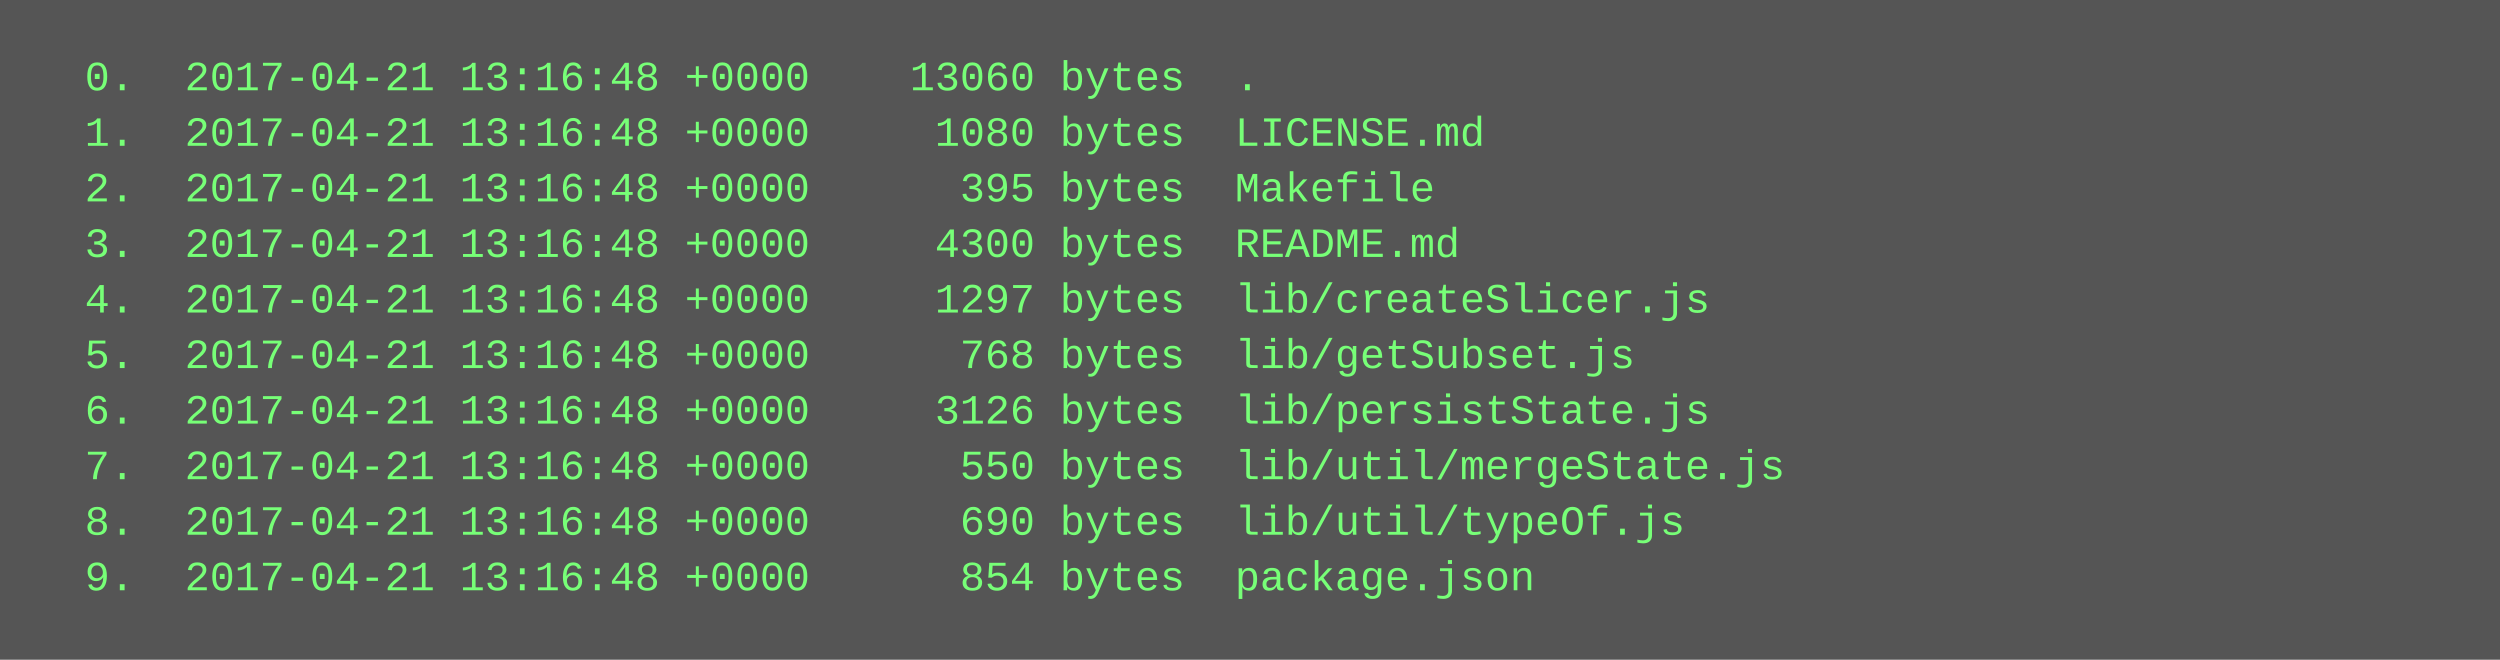
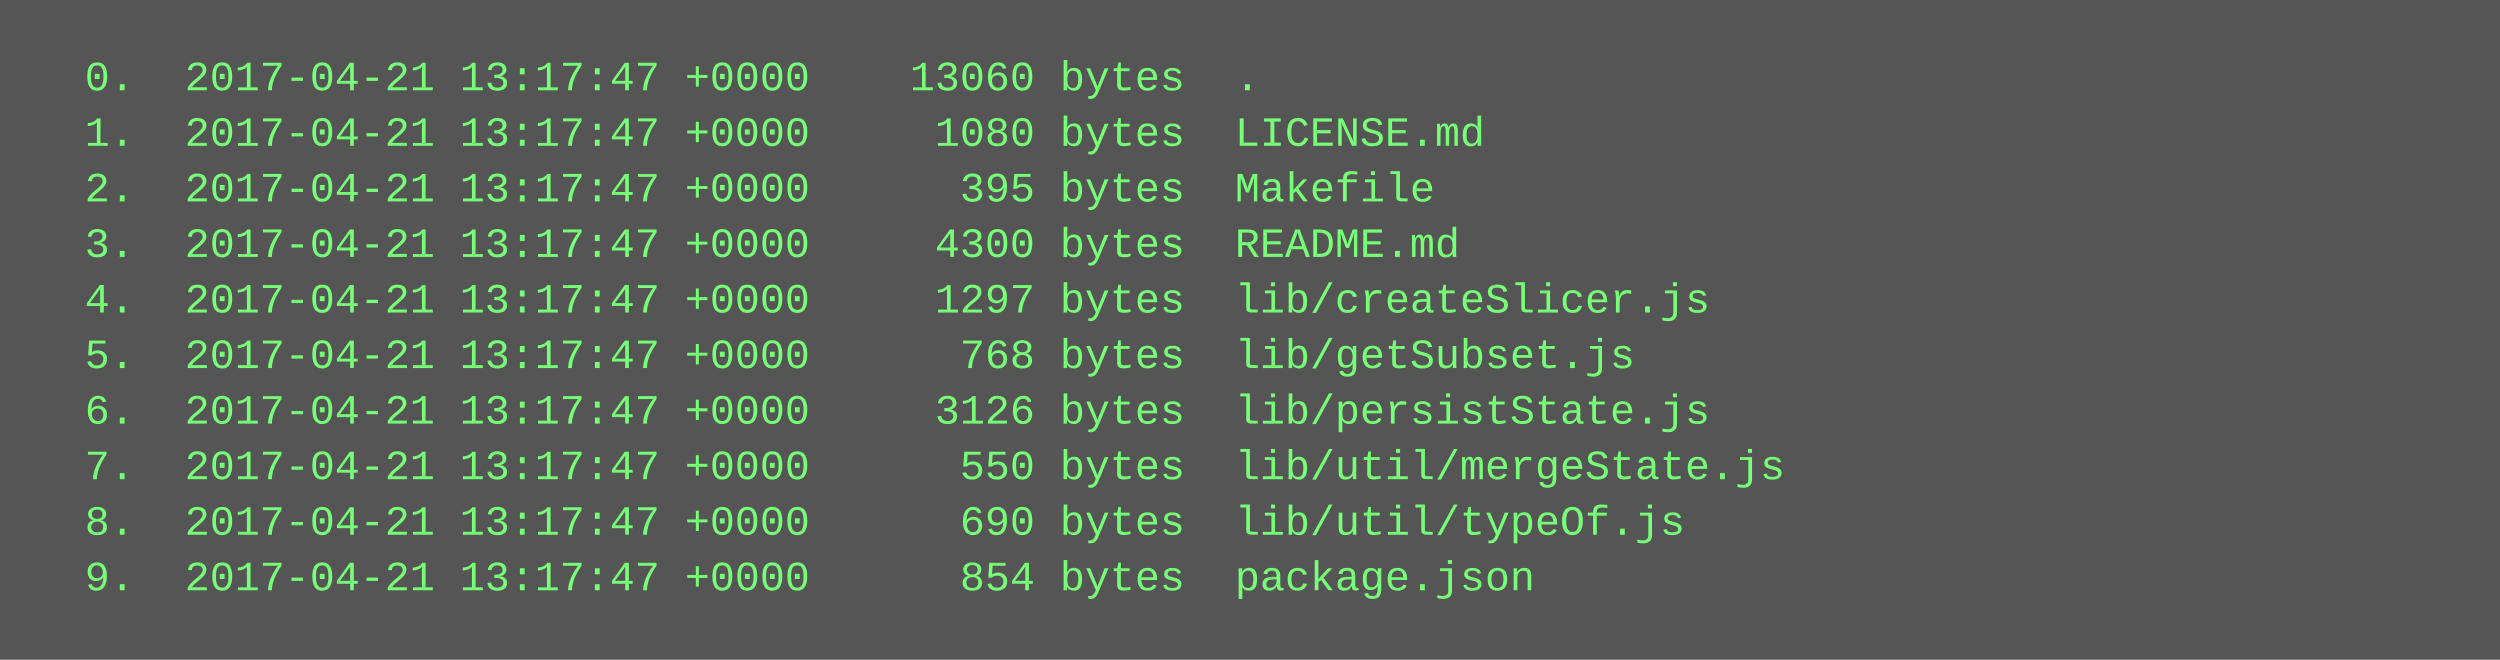
<svg xmlns="http://www.w3.org/2000/svg" height="190" width="720">
  <rect height="190" fill="#555" width="720" />
  <text fill="#7f7" font-family="Courier New" font-size="12" xml:space="preserve">
-     <tspan x="10" y="26">  0.  2017-04-21 13:16:48 +0000    13060 bytes  .</tspan>
-     <tspan x="10" y="42">  1.  2017-04-21 13:16:48 +0000     1080 bytes  LICENSE.md</tspan>
-     <tspan x="10" y="58">  2.  2017-04-21 13:16:48 +0000      395 bytes  Makefile</tspan>
-     <tspan x="10" y="74">  3.  2017-04-21 13:16:48 +0000     4300 bytes  README.md</tspan>
-     <tspan x="10" y="90">  4.  2017-04-21 13:16:48 +0000     1297 bytes  lib/createSlicer.js</tspan>
-     <tspan x="10" y="106">  5.  2017-04-21 13:16:48 +0000      768 bytes  lib/getSubset.js</tspan>
-     <tspan x="10" y="122">  6.  2017-04-21 13:16:48 +0000     3126 bytes  lib/persistState.js</tspan>
-     <tspan x="10" y="138">  7.  2017-04-21 13:16:48 +0000      550 bytes  lib/util/mergeState.js</tspan>
-     <tspan x="10" y="154">  8.  2017-04-21 13:16:48 +0000      690 bytes  lib/util/typeOf.js</tspan>
-     <tspan x="10" y="170">  9.  2017-04-21 13:16:48 +0000      854 bytes  package.json</tspan>
+     <tspan x="10" y="26">  0.  2017-04-21 13:17:47 +0000    13060 bytes  .</tspan>
+     <tspan x="10" y="42">  1.  2017-04-21 13:17:47 +0000     1080 bytes  LICENSE.md</tspan>
+     <tspan x="10" y="58">  2.  2017-04-21 13:17:47 +0000      395 bytes  Makefile</tspan>
+     <tspan x="10" y="74">  3.  2017-04-21 13:17:47 +0000     4300 bytes  README.md</tspan>
+     <tspan x="10" y="90">  4.  2017-04-21 13:17:47 +0000     1297 bytes  lib/createSlicer.js</tspan>
+     <tspan x="10" y="106">  5.  2017-04-21 13:17:47 +0000      768 bytes  lib/getSubset.js</tspan>
+     <tspan x="10" y="122">  6.  2017-04-21 13:17:47 +0000     3126 bytes  lib/persistState.js</tspan>
+     <tspan x="10" y="138">  7.  2017-04-21 13:17:47 +0000      550 bytes  lib/util/mergeState.js</tspan>
+     <tspan x="10" y="154">  8.  2017-04-21 13:17:47 +0000      690 bytes  lib/util/typeOf.js</tspan>
+     <tspan x="10" y="170">  9.  2017-04-21 13:17:47 +0000      854 bytes  package.json</tspan>
  </text>
</svg>
